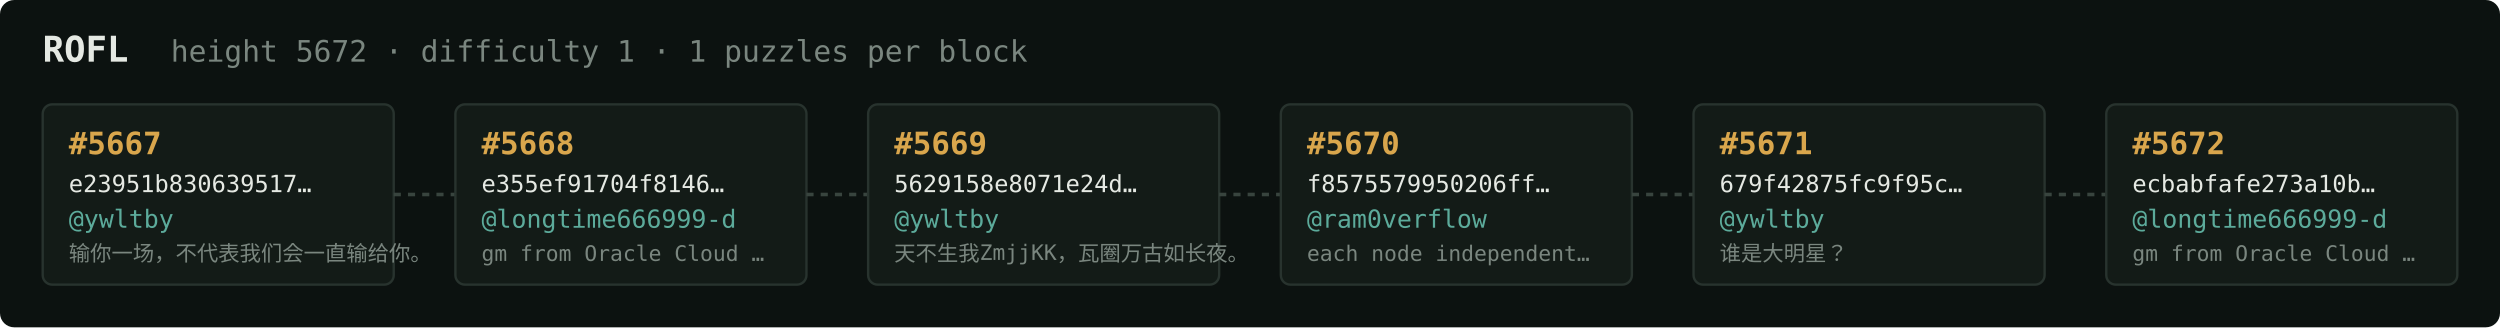
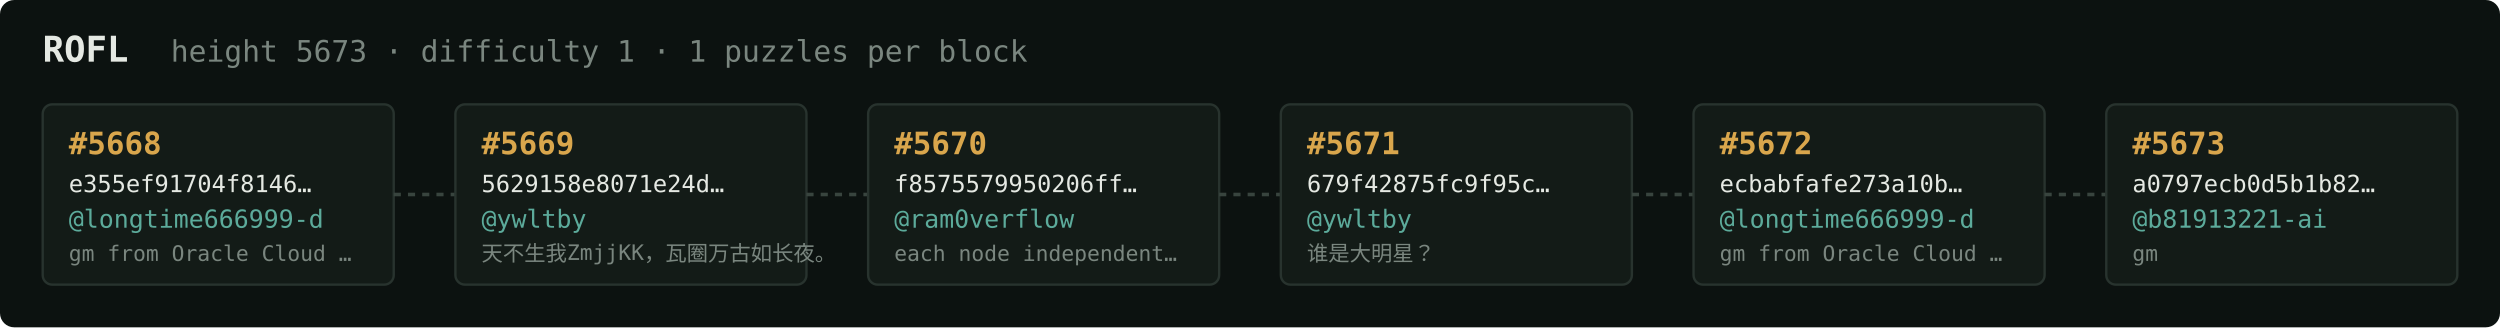
<svg xmlns="http://www.w3.org/2000/svg" width="1054" height="138" viewBox="0 0 1054 138" font-family="ui-monospace,SFMono-Regular,Menlo,monospace">
  <rect fill="#0c1210" width="1054" height="138" rx="6" />
  <text x="18" y="26" fill="#e5e9e3" font-size="15" font-weight="700">ROFL</text>
-   <text x="72" y="26" fill="#7a867f" font-size="12.5">height 5672 · difficulty 1 · 1 puzzles per block</text>
+   <text x="72" y="26" fill="#7a867f" font-size="12.5">height 5673 · difficulty 1 · 1 puzzles per block</text>
  <rect x="18" y="44" width="148" height="76" rx="4" fill="#131b17" stroke="#28332e" stroke-width="1" />
-   <text x="29" y="65" fill="#d9a64c" font-size="13" font-weight="700">#5667</text>
-   <text x="29" y="81" fill="#e5e9e3" font-size="10">e23951b830639517…</text>
-   <text x="29" y="96" fill="#5cab9b" font-size="10.5">@ywltby</text>
-   <text x="29" y="110" fill="#7a867f" font-size="9">输你一场，不代表我们会一直输给你。</text>
+   <text x="29" y="65" fill="#d9a64c" font-size="13" font-weight="700">#5668</text>
+   <text x="29" y="81" fill="#e5e9e3" font-size="10">e355ef91704f8146…</text>
+   <text x="29" y="96" fill="#5cab9b" font-size="10.5">@longtime666999-d</text>
+   <text x="29" y="110" fill="#7a867f" font-size="9">gm from Oracle Cloud …</text>
  <line x1="166" y1="82.0" x2="192" y2="82.0" stroke="#38443e" stroke-width="1.5" stroke-dasharray="3 3" />
  <rect x="192" y="44" width="148" height="76" rx="4" fill="#131b17" stroke="#28332e" stroke-width="1" />
-   <text x="203" y="65" fill="#d9a64c" font-size="13" font-weight="700">#5668</text>
-   <text x="203" y="81" fill="#e5e9e3" font-size="10">e355ef91704f8146…</text>
-   <text x="203" y="96" fill="#5cab9b" font-size="10.5">@longtime666999-d</text>
-   <text x="203" y="110" fill="#7a867f" font-size="9">gm from Oracle Cloud …</text>
+   <text x="203" y="65" fill="#d9a64c" font-size="13" font-weight="700">#5669</text>
+   <text x="203" y="81" fill="#e5e9e3" font-size="10">5629158e8071e24d…</text>
+   <text x="203" y="96" fill="#5cab9b" font-size="10.5">@ywltby</text>
+   <text x="203" y="110" fill="#7a867f" font-size="9">天不生我ZmjjKK，瓦圈万古如长夜。</text>
  <line x1="340" y1="82.0" x2="366" y2="82.0" stroke="#38443e" stroke-width="1.5" stroke-dasharray="3 3" />
  <rect x="366" y="44" width="148" height="76" rx="4" fill="#131b17" stroke="#28332e" stroke-width="1" />
-   <text x="377" y="65" fill="#d9a64c" font-size="13" font-weight="700">#5669</text>
-   <text x="377" y="81" fill="#e5e9e3" font-size="10">5629158e8071e24d…</text>
-   <text x="377" y="96" fill="#5cab9b" font-size="10.5">@ywltby</text>
-   <text x="377" y="110" fill="#7a867f" font-size="9">天不生我ZmjjKK，瓦圈万古如长夜。</text>
+   <text x="377" y="65" fill="#d9a64c" font-size="13" font-weight="700">#5670</text>
+   <text x="377" y="81" fill="#e5e9e3" font-size="10">f8575579950206ff…</text>
+   <text x="377" y="96" fill="#5cab9b" font-size="10.5">@ram0verflow</text>
+   <text x="377" y="110" fill="#7a867f" font-size="9">each node independent…</text>
  <line x1="514" y1="82.0" x2="540" y2="82.0" stroke="#38443e" stroke-width="1.5" stroke-dasharray="3 3" />
  <rect x="540" y="44" width="148" height="76" rx="4" fill="#131b17" stroke="#28332e" stroke-width="1" />
-   <text x="551" y="65" fill="#d9a64c" font-size="13" font-weight="700">#5670</text>
-   <text x="551" y="81" fill="#e5e9e3" font-size="10">f8575579950206ff…</text>
-   <text x="551" y="96" fill="#5cab9b" font-size="10.5">@ram0verflow</text>
-   <text x="551" y="110" fill="#7a867f" font-size="9">each node independent…</text>
+   <text x="551" y="65" fill="#d9a64c" font-size="13" font-weight="700">#5671</text>
+   <text x="551" y="81" fill="#e5e9e3" font-size="10">679f42875fc9f95c…</text>
+   <text x="551" y="96" fill="#5cab9b" font-size="10.5">@ywltby</text>
+   <text x="551" y="110" fill="#7a867f" font-size="9">谁是大明星？</text>
  <line x1="688" y1="82.0" x2="714" y2="82.0" stroke="#38443e" stroke-width="1.5" stroke-dasharray="3 3" />
  <rect x="714" y="44" width="148" height="76" rx="4" fill="#131b17" stroke="#28332e" stroke-width="1" />
-   <text x="725" y="65" fill="#d9a64c" font-size="13" font-weight="700">#5671</text>
-   <text x="725" y="81" fill="#e5e9e3" font-size="10">679f42875fc9f95c…</text>
-   <text x="725" y="96" fill="#5cab9b" font-size="10.5">@ywltby</text>
-   <text x="725" y="110" fill="#7a867f" font-size="9">谁是大明星？</text>
+   <text x="725" y="65" fill="#d9a64c" font-size="13" font-weight="700">#5672</text>
+   <text x="725" y="81" fill="#e5e9e3" font-size="10">ecbabfafe273a10b…</text>
+   <text x="725" y="96" fill="#5cab9b" font-size="10.5">@longtime666999-d</text>
+   <text x="725" y="110" fill="#7a867f" font-size="9">gm from Oracle Cloud …</text>
  <line x1="862" y1="82.0" x2="888" y2="82.0" stroke="#38443e" stroke-width="1.5" stroke-dasharray="3 3" />
  <rect x="888" y="44" width="148" height="76" rx="4" fill="#131b17" stroke="#28332e" stroke-width="1" />
-   <text x="899" y="65" fill="#d9a64c" font-size="13" font-weight="700">#5672</text>
-   <text x="899" y="81" fill="#e5e9e3" font-size="10">ecbabfafe273a10b…</text>
-   <text x="899" y="96" fill="#5cab9b" font-size="10.5">@longtime666999-d</text>
-   <text x="899" y="110" fill="#7a867f" font-size="9">gm from Oracle Cloud …</text>
+   <text x="899" y="65" fill="#d9a64c" font-size="13" font-weight="700">#5673</text>
+   <text x="899" y="81" fill="#e5e9e3" font-size="10">a0797ecb0d5b1b82…</text>
+   <text x="899" y="96" fill="#5cab9b" font-size="10.5">@b81913221-ai</text>
+   <text x="899" y="110" fill="#7a867f" font-size="9">gm</text>
</svg>
